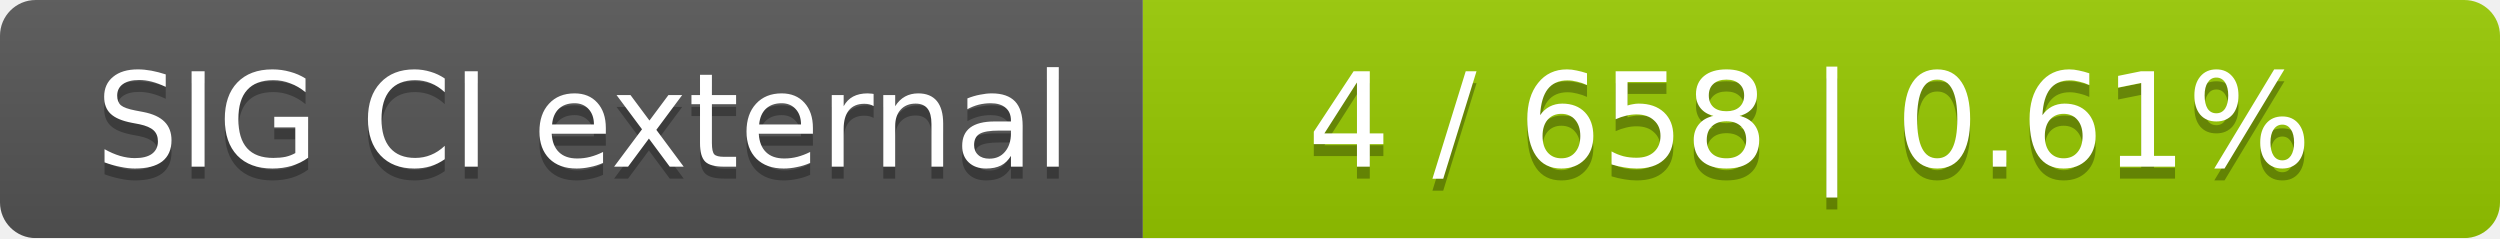
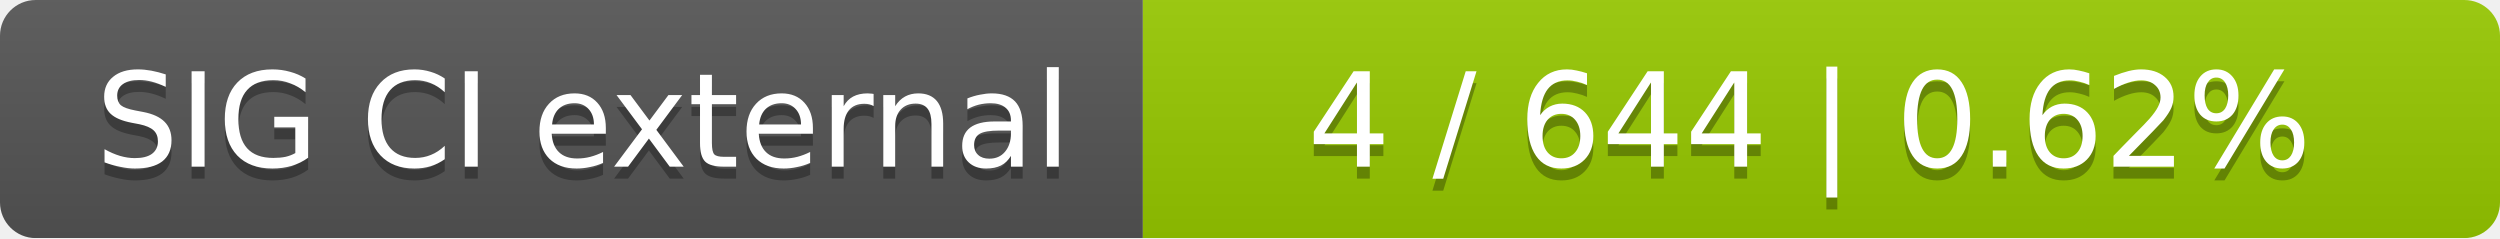
<svg xmlns="http://www.w3.org/2000/svg" width="210" height="20">
  <linearGradient id="smooth" x2="0" y2="100%">
    <stop offset="0" stop-color="#bbb" stop-opacity=".1" />
    <stop offset="1" stop-opacity=".1" />
  </linearGradient>
  <mask id="round">
    <rect width="210" height="20" rx="3" fill="#fff" />
  </mask>
  <g mask="url(#round)">
    <rect width="96" height="20" fill="#555" />
    <rect x="96" width="114" height="20" fill="#97ca00" />
    <rect width="210" height="20" fill="url(#smooth)" />
  </g>
  <g fill="#fff" text-anchor="middle" font-family="DejaVu Sans,Verdana,Geneva,sans-serif" font-size="11">
    <text x="49" y="15" fill="#010101" fill-opacity=".3">SIG CI external</text>
    <text x="49" y="14">SIG CI external</text>
-     <text x="152" y="15" fill="#010101" fill-opacity=".3">4 / 658    |    0.61%</text>
-     <text x="152" y="14">4 / 658    |    0.61%</text>
+     <text x="152" y="15" fill="#010101" fill-opacity=".3">4 / 644    |    0.62%</text>
+     <text x="152" y="14">4 / 644    |    0.62%</text>
  </g>
</svg>
